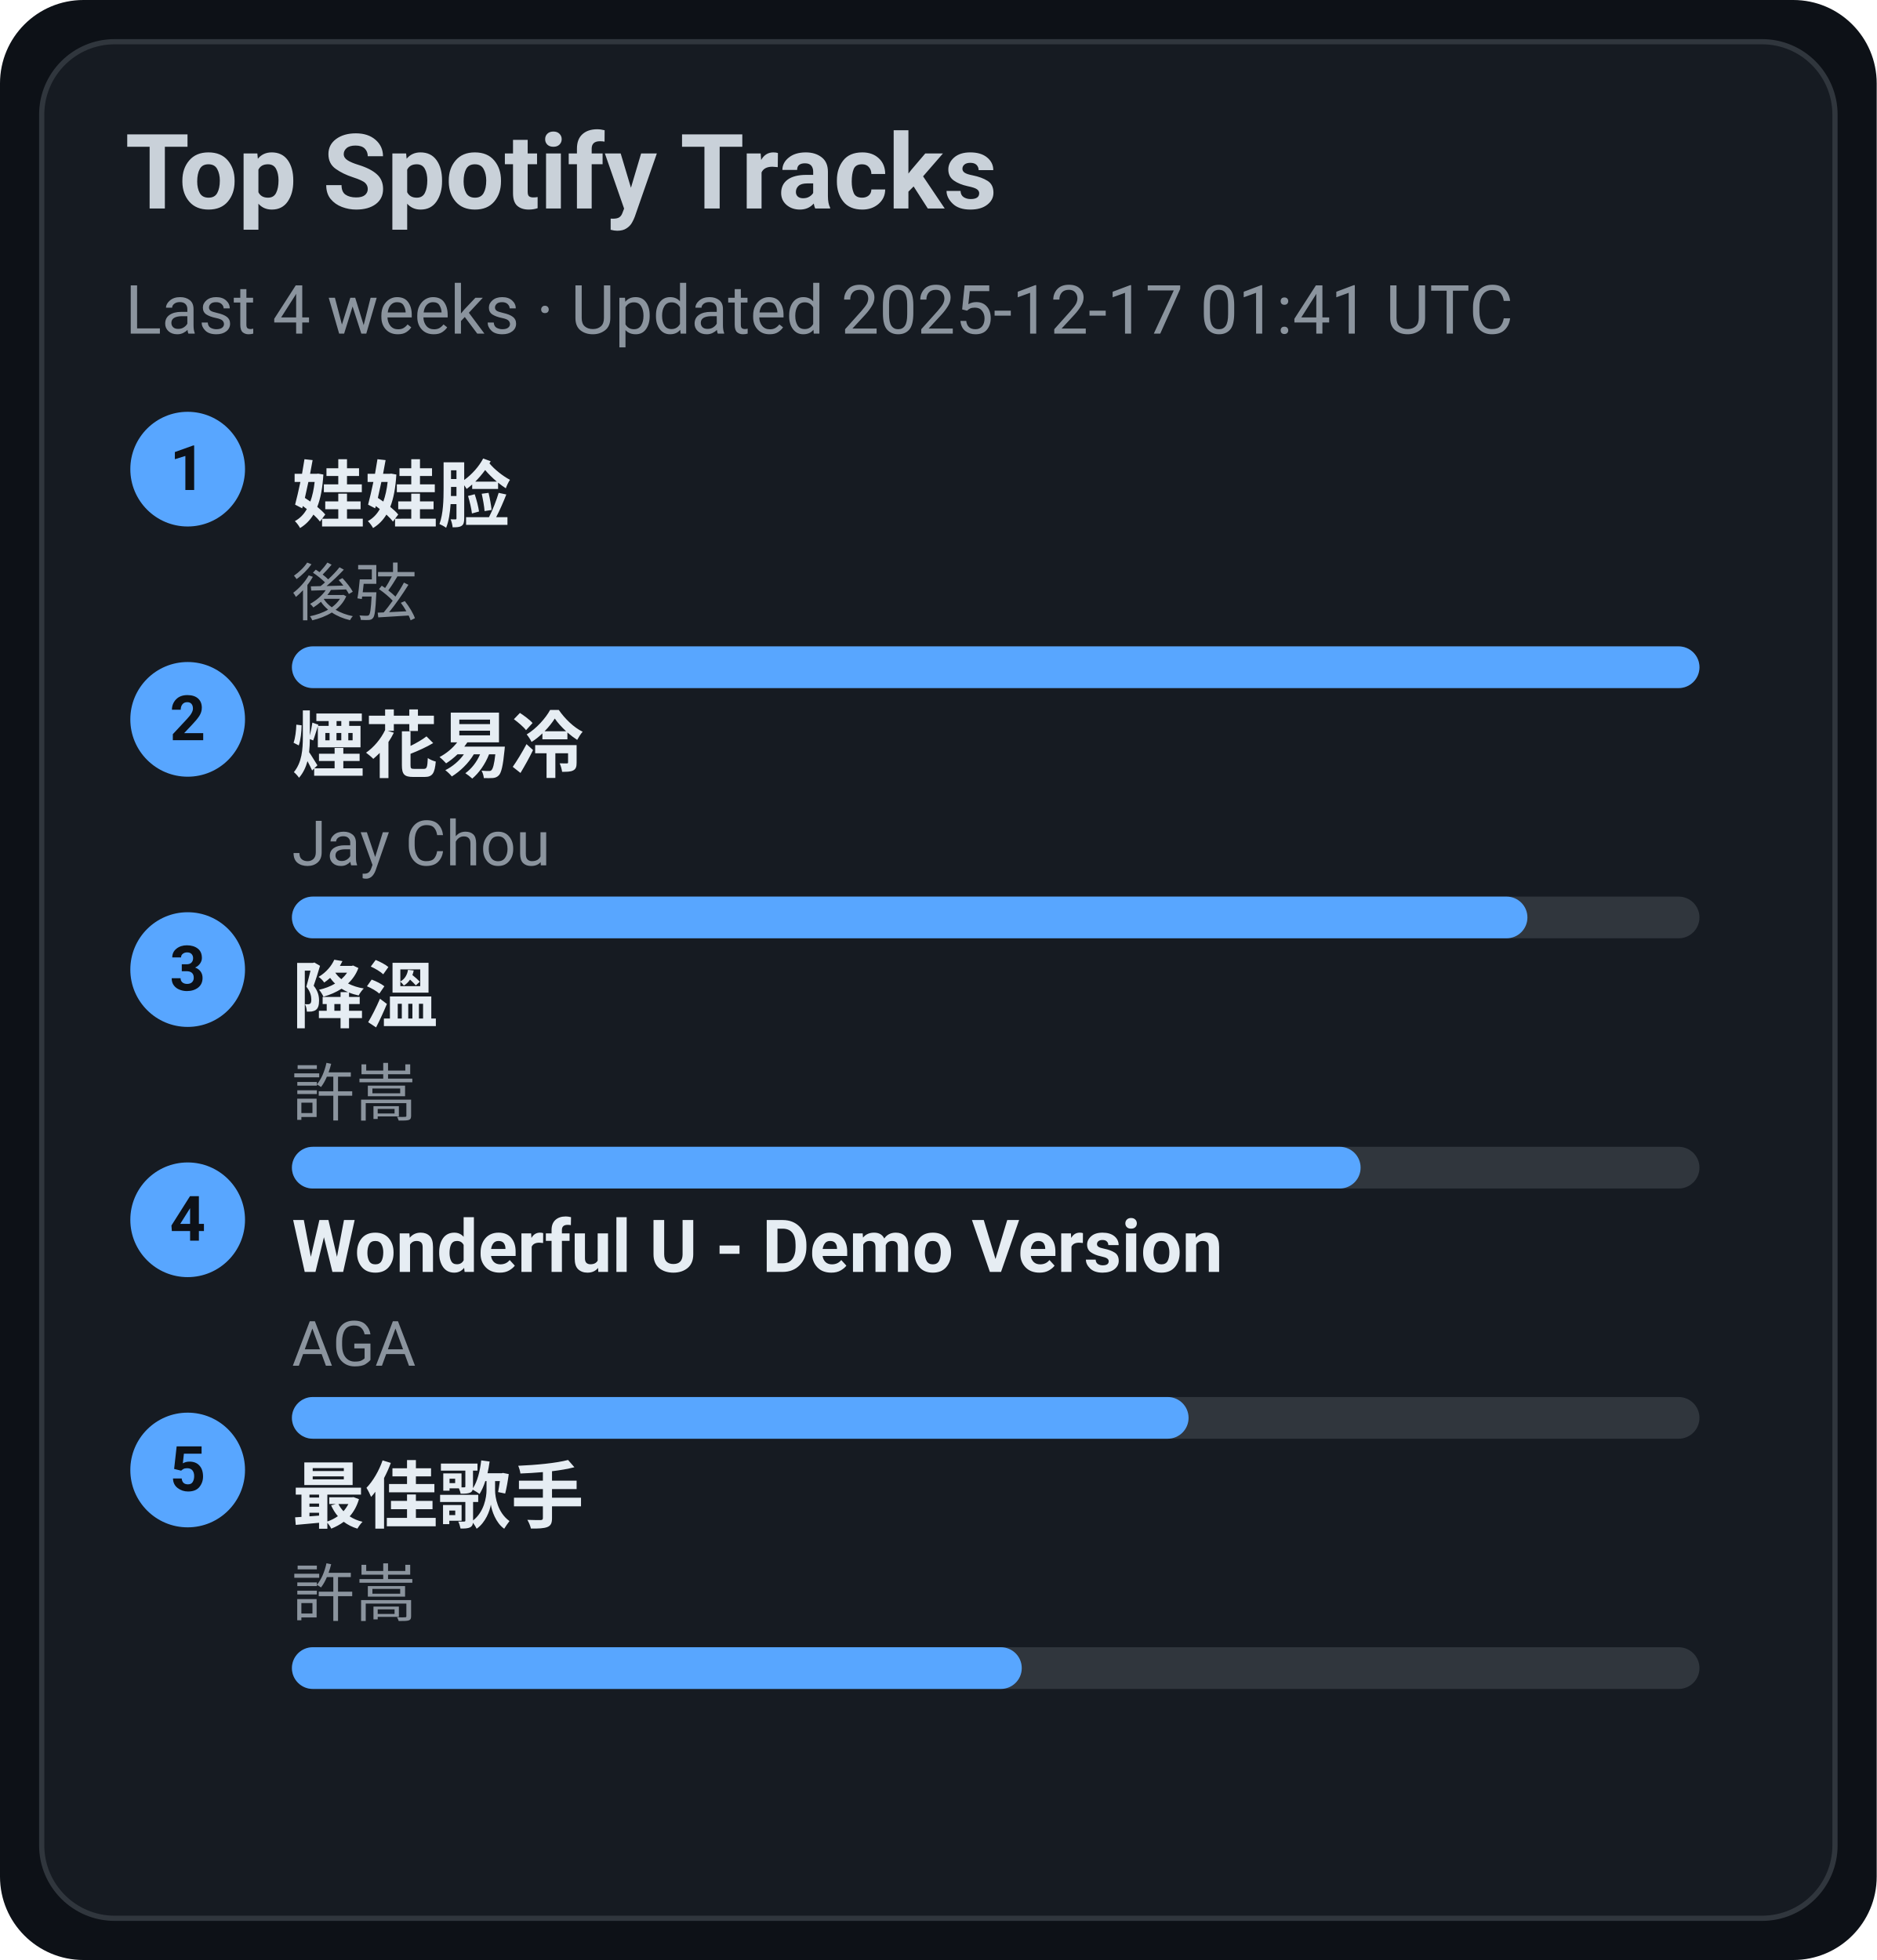
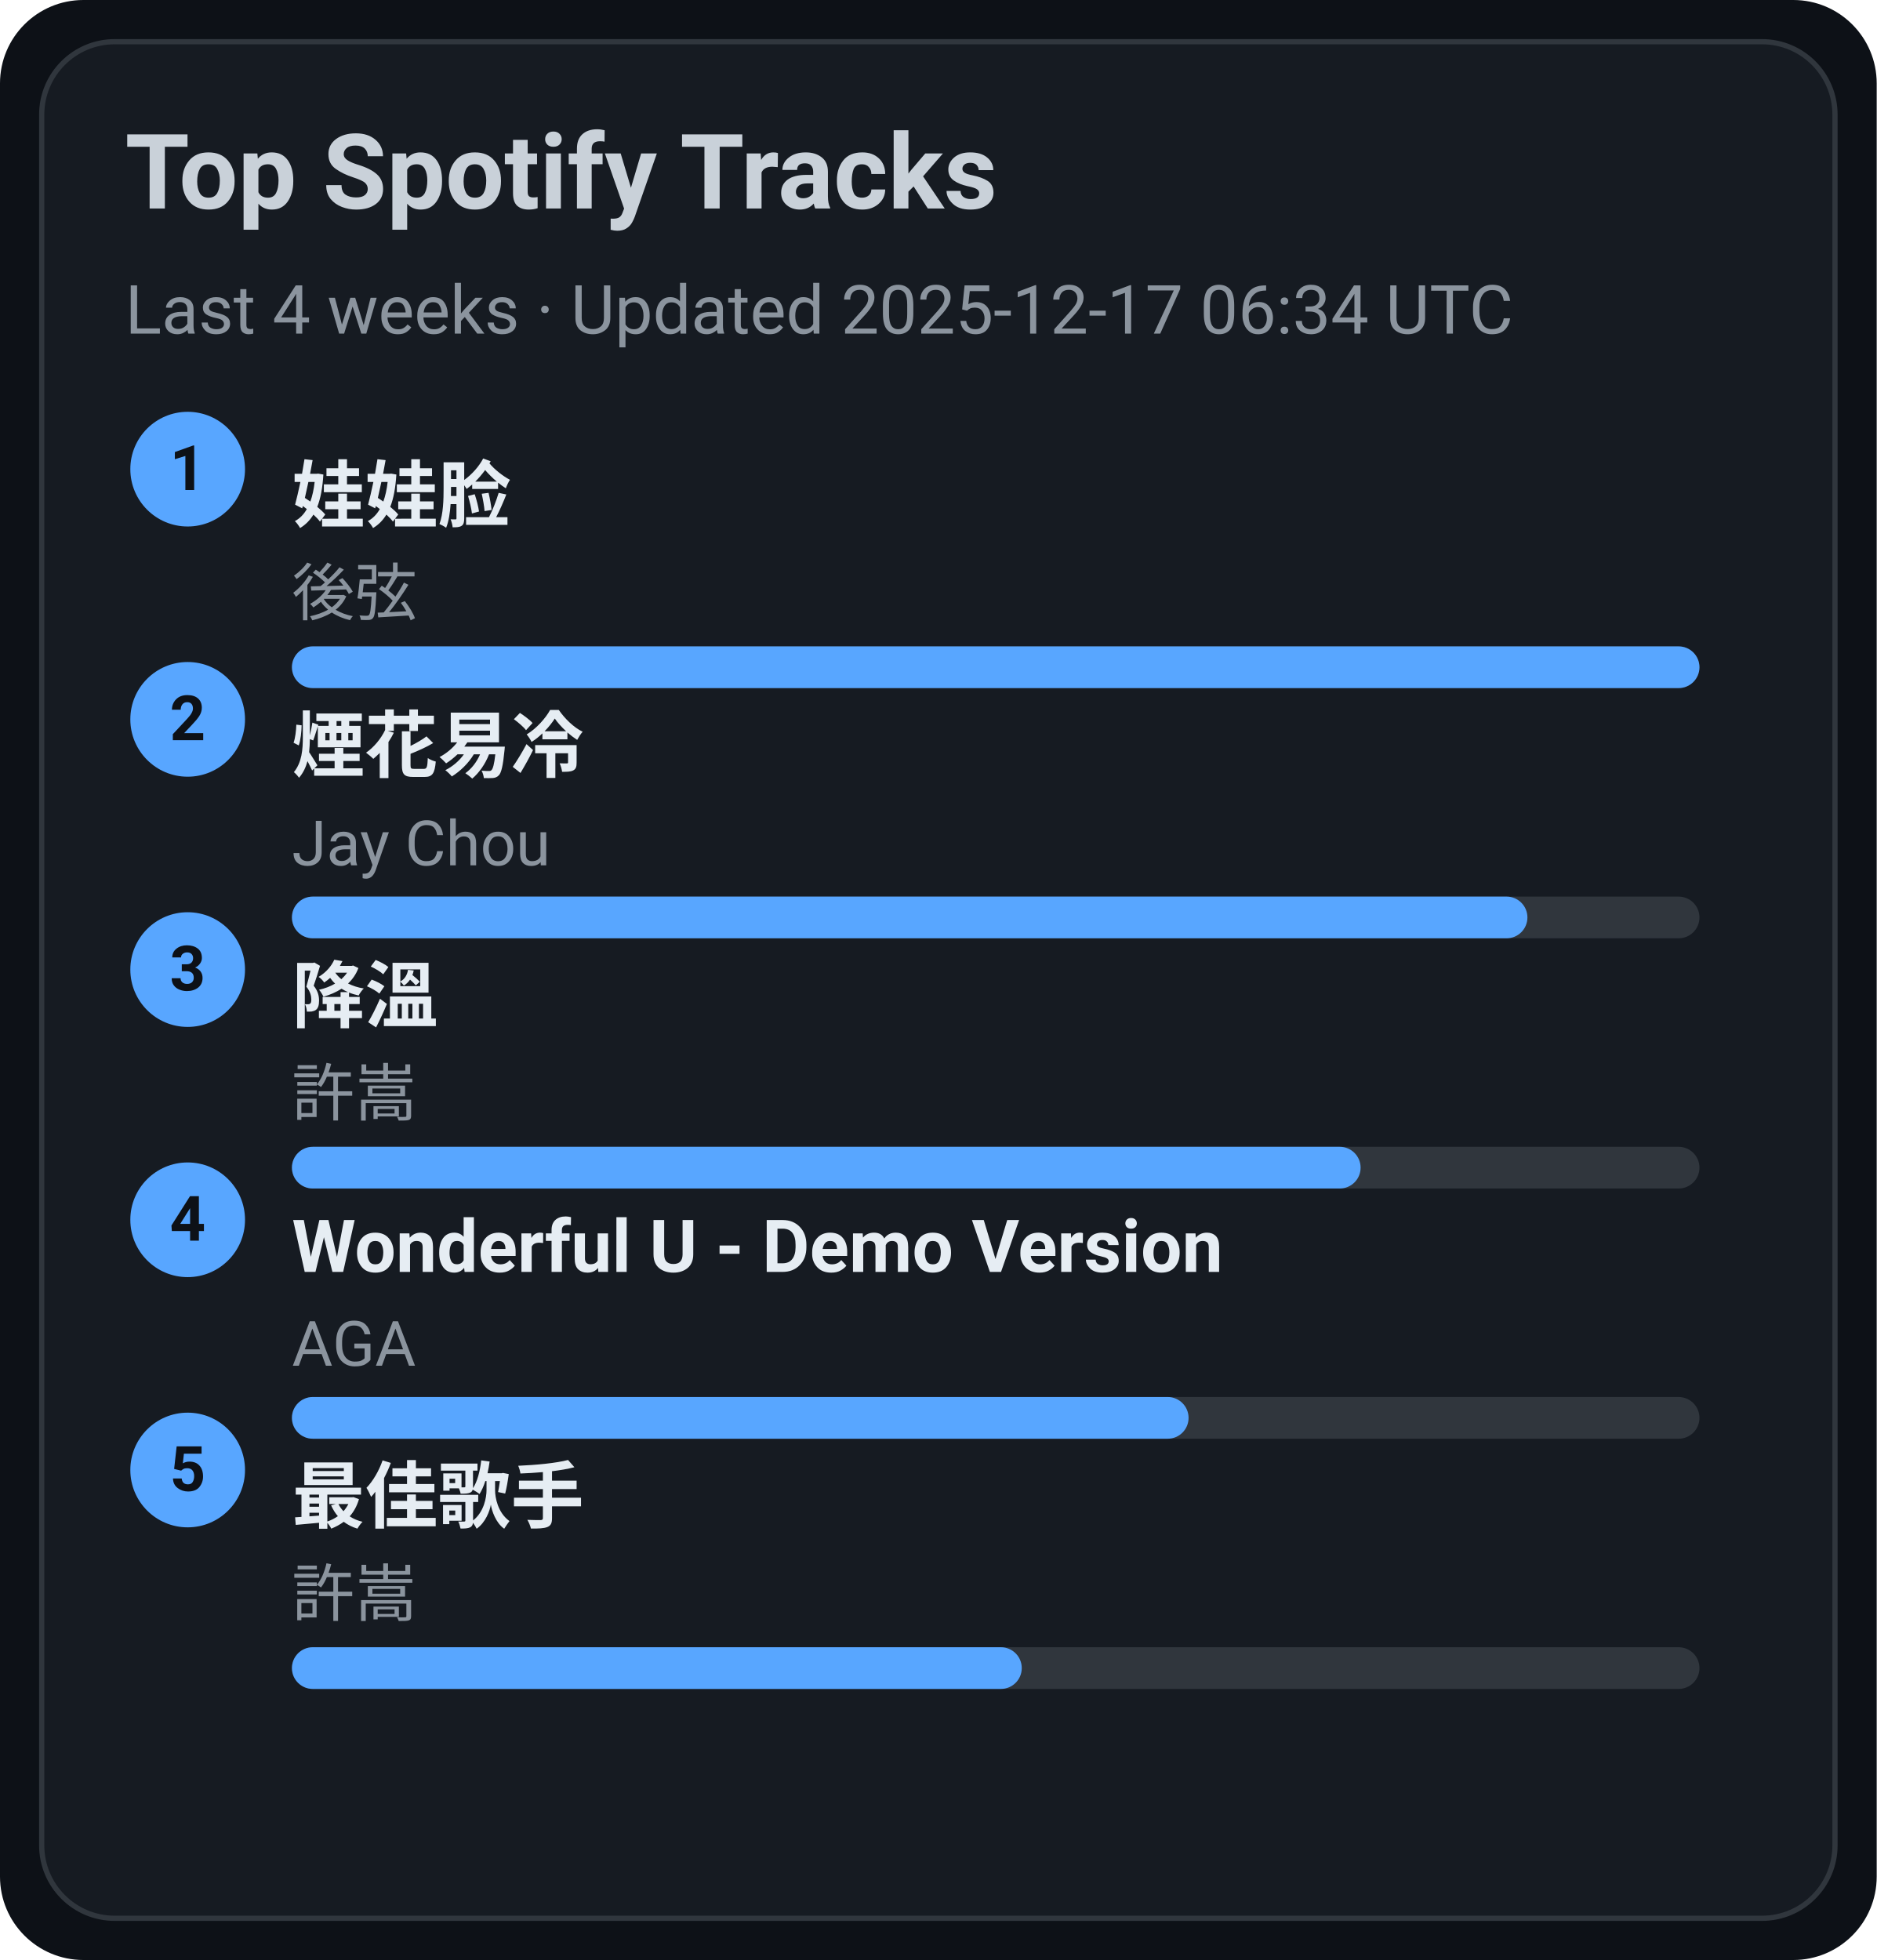
<svg xmlns="http://www.w3.org/2000/svg" width="360" height="376" viewBox="0 0 360 376">
  <style>text{font-family:-apple-system,BlinkMacSystemFont,Segoe UI,Roboto,Ubuntu,Helvetica Neue,Arial,Noto Sans,sans-serif}</style>
  <rect width="360" height="376" rx="16" fill="#0d1117" />
  <rect x="8" y="8" width="344" height="360" rx="14" fill="#161b22" stroke="#30363d" />
  <text x="24" y="40" font-size="20" fill="#c9d1d9" font-weight="600">Top Spotify Tracks</text>
-   <text x="24" y="64" font-size="13" fill="#8b949e">Last 4 weeks · Updated 2025-12-17 01:41 UTC</text>
+   <text x="24" y="64" font-size="13" fill="#8b949e">Last 4 weeks · Updated 2025-12-17 06:34 UTC</text>
  <circle cx="36" cy="90" r="11" fill="#58a6ff" />
  <text x="36" y="94" text-anchor="middle" font-size="12" fill="#0d1117" font-weight="700">1</text>
  <a href="https://open.spotify.com/track/08ouEICweFmqfgPJnRIQkE" target="_blank" rel="noopener noreferrer">
    <text x="56" y="100" font-size="14" fill="#e6edf3" font-weight="600">娃娃脸</text>
  </a>
  <text x="56" y="118" font-size="12" fill="#8b949e">後弦</text>
  <rect x="56" y="124" width="270" height="8" rx="4" fill="#30363d" />
  <rect x="56" y="124" width="270" height="8" rx="4" fill="#58a6ff" />
  <circle cx="36" cy="138" r="11" fill="#58a6ff" />
  <text x="36" y="142" text-anchor="middle" font-size="12" fill="#0d1117" font-weight="700">2</text>
  <a href="https://open.spotify.com/track/24beWW0pQCJEF3IVSpIryu" target="_blank" rel="noopener noreferrer">
    <text x="56" y="148" font-size="14" fill="#e6edf3" font-weight="600">煙花易冷</text>
  </a>
  <text x="56" y="166" font-size="12" fill="#8b949e">Jay Chou</text>
  <rect x="56" y="172" width="270" height="8" rx="4" fill="#30363d" />
  <rect x="56" y="172" width="237" height="8" rx="4" fill="#58a6ff" />
  <circle cx="36" cy="186" r="11" fill="#58a6ff" />
  <text x="36" y="190" text-anchor="middle" font-size="12" fill="#0d1117" font-weight="700">3</text>
  <a href="https://open.spotify.com/track/2q9uhrOfyOnBa3oWR1PfYT" target="_blank" rel="noopener noreferrer">
    <text x="56" y="196" font-size="14" fill="#e6edf3" font-weight="600">降溫</text>
  </a>
  <text x="56" y="214" font-size="12" fill="#8b949e">許嵩</text>
  <rect x="56" y="220" width="270" height="8" rx="4" fill="#30363d" />
  <rect x="56" y="220" width="205" height="8" rx="4" fill="#58a6ff" />
  <circle cx="36" cy="234" r="11" fill="#58a6ff" />
  <text x="36" y="238" text-anchor="middle" font-size="12" fill="#0d1117" font-weight="700">4</text>
  <a href="https://open.spotify.com/track/2eSNpIOFoi1Q8wxw6CycXJ" target="_blank" rel="noopener noreferrer">
    <text x="56" y="244" font-size="14" fill="#e6edf3" font-weight="600">Wonderful U - Demo Version</text>
  </a>
  <text x="56" y="262" font-size="12" fill="#8b949e">AGA</text>
  <rect x="56" y="268" width="270" height="8" rx="4" fill="#30363d" />
  <rect x="56" y="268" width="172" height="8" rx="4" fill="#58a6ff" />
  <circle cx="36" cy="282" r="11" fill="#58a6ff" />
  <text x="36" y="286" text-anchor="middle" font-size="12" fill="#0d1117" font-weight="700">5</text>
  <a href="https://open.spotify.com/track/1tXkID53w0fBaY5p3MjNxN" target="_blank" rel="noopener noreferrer">
    <text x="56" y="292" font-size="14" fill="#e6edf3" font-weight="600">最佳歌手</text>
  </a>
  <text x="56" y="310" font-size="12" fill="#8b949e">許嵩</text>
  <rect x="56" y="316" width="270" height="8" rx="4" fill="#30363d" />
  <rect x="56" y="316" width="140" height="8" rx="4" fill="#58a6ff" />
</svg>
